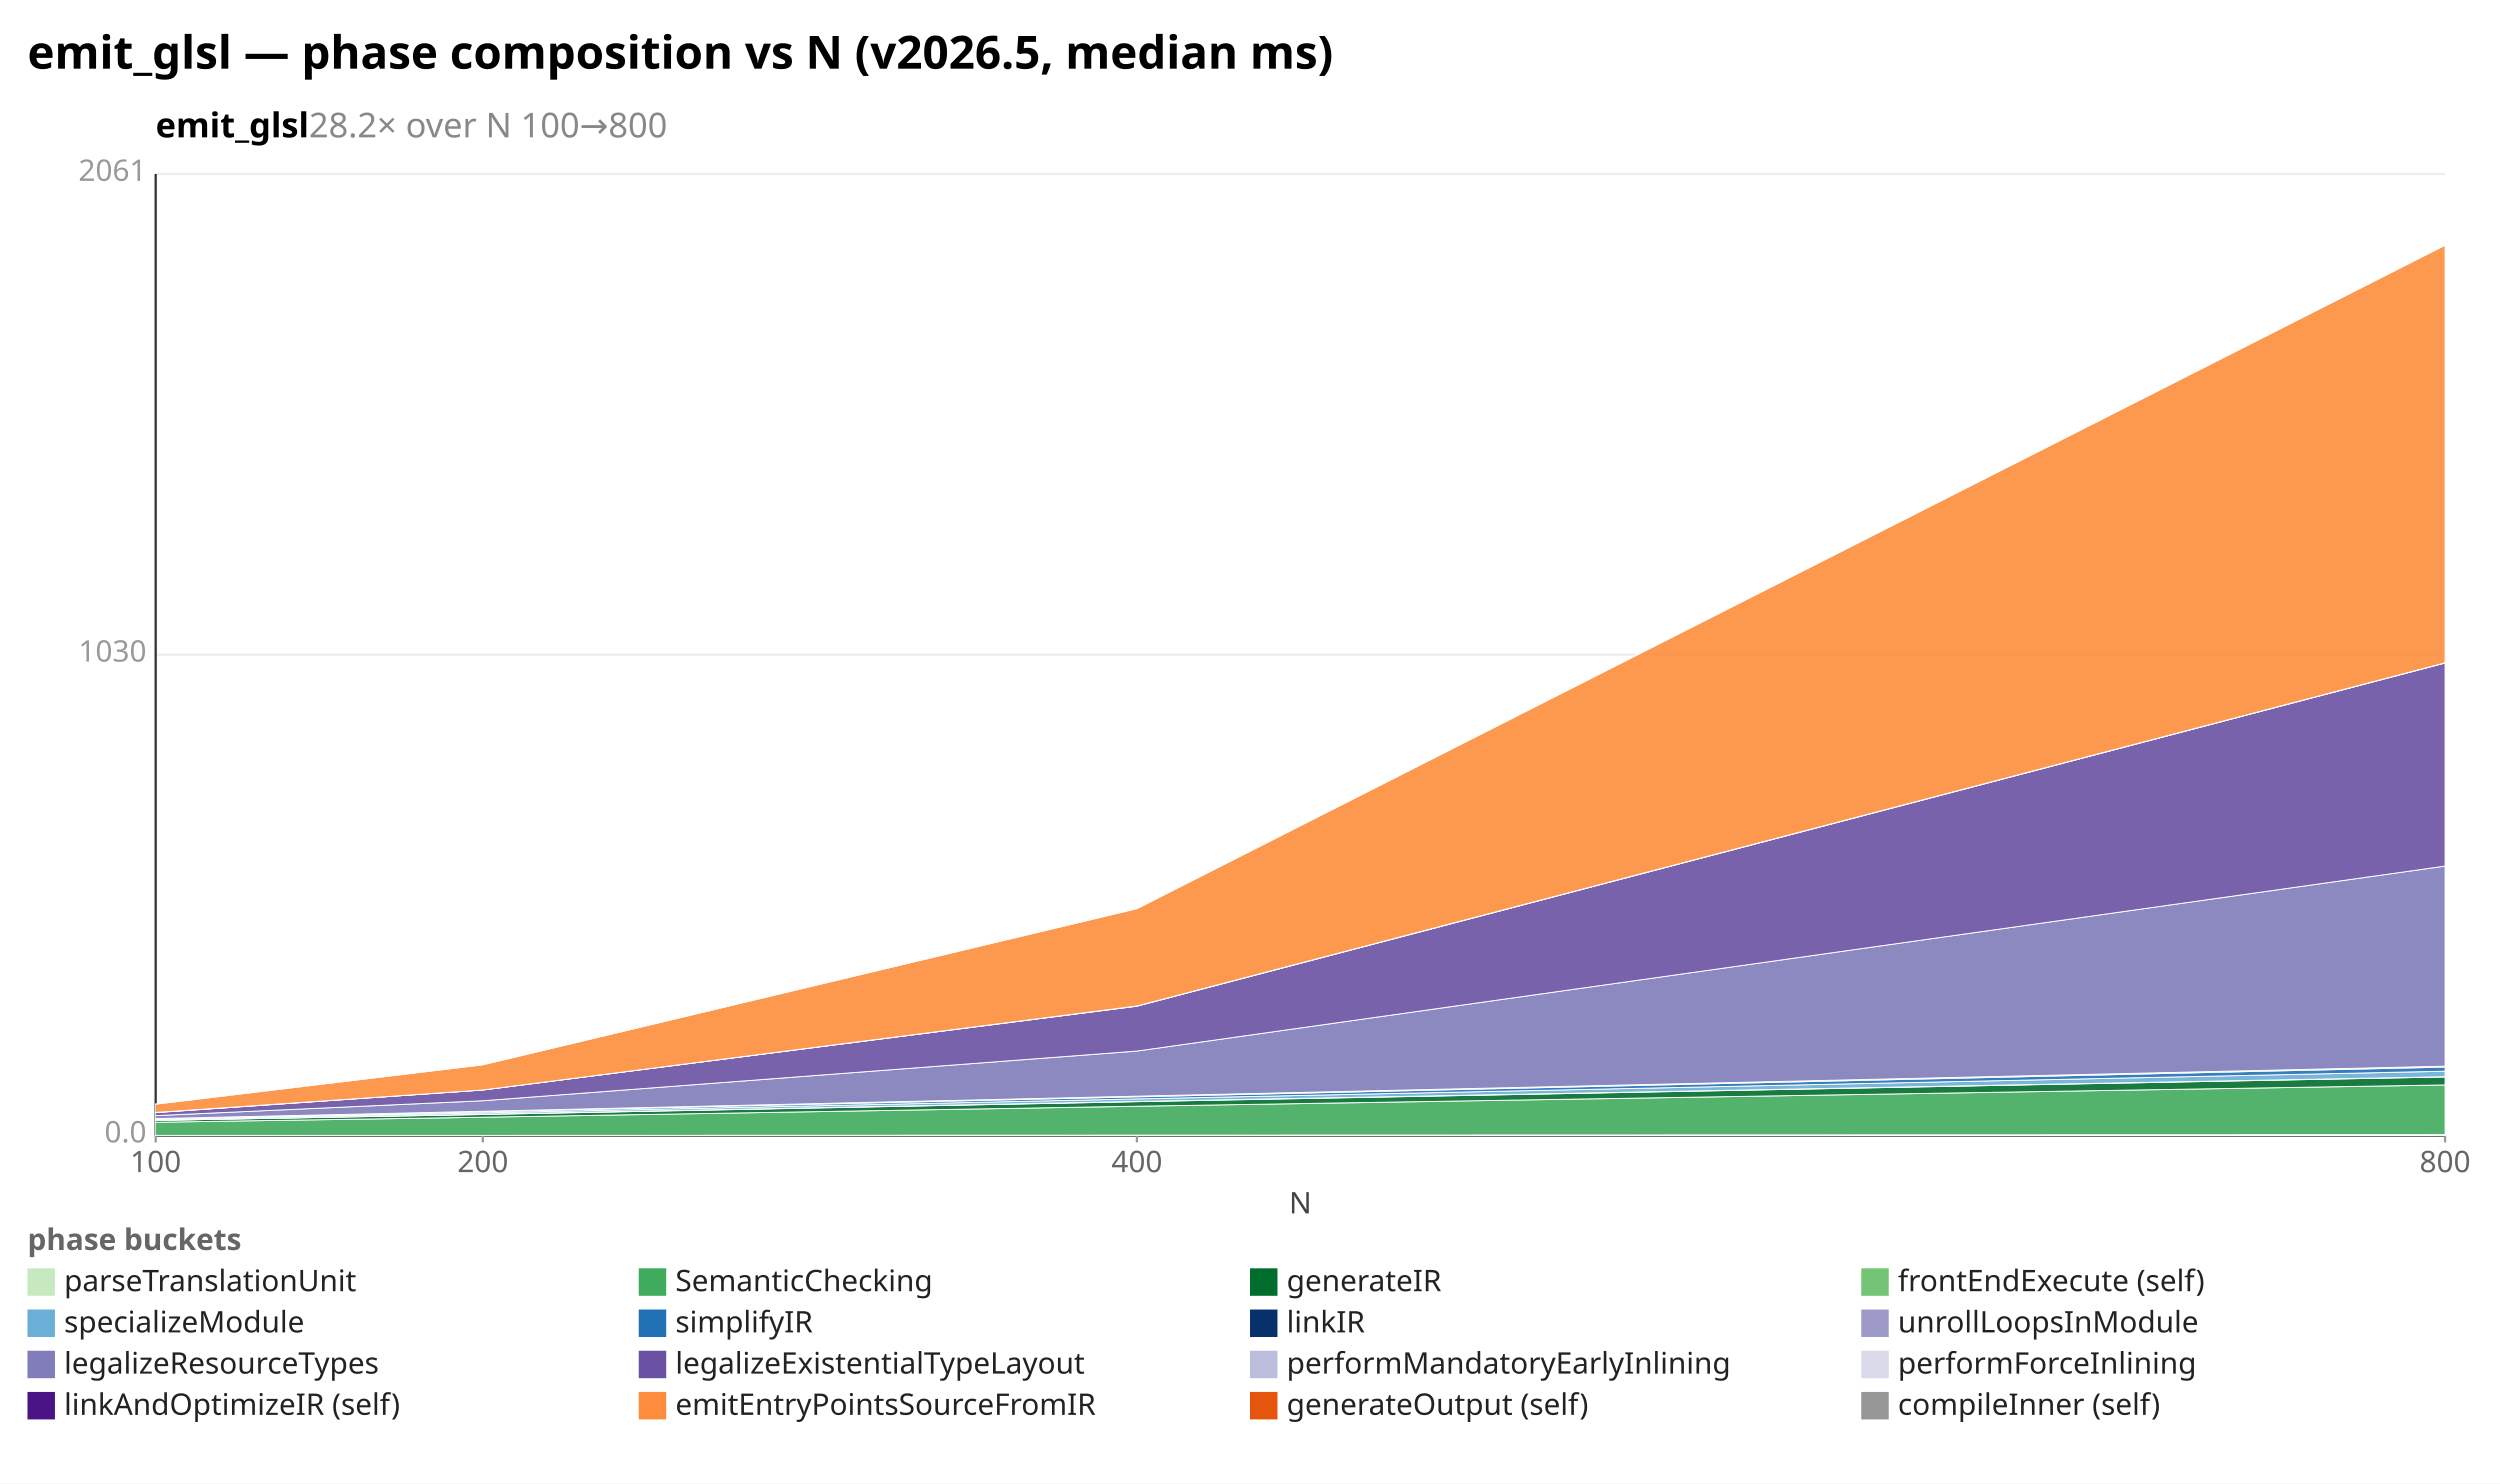
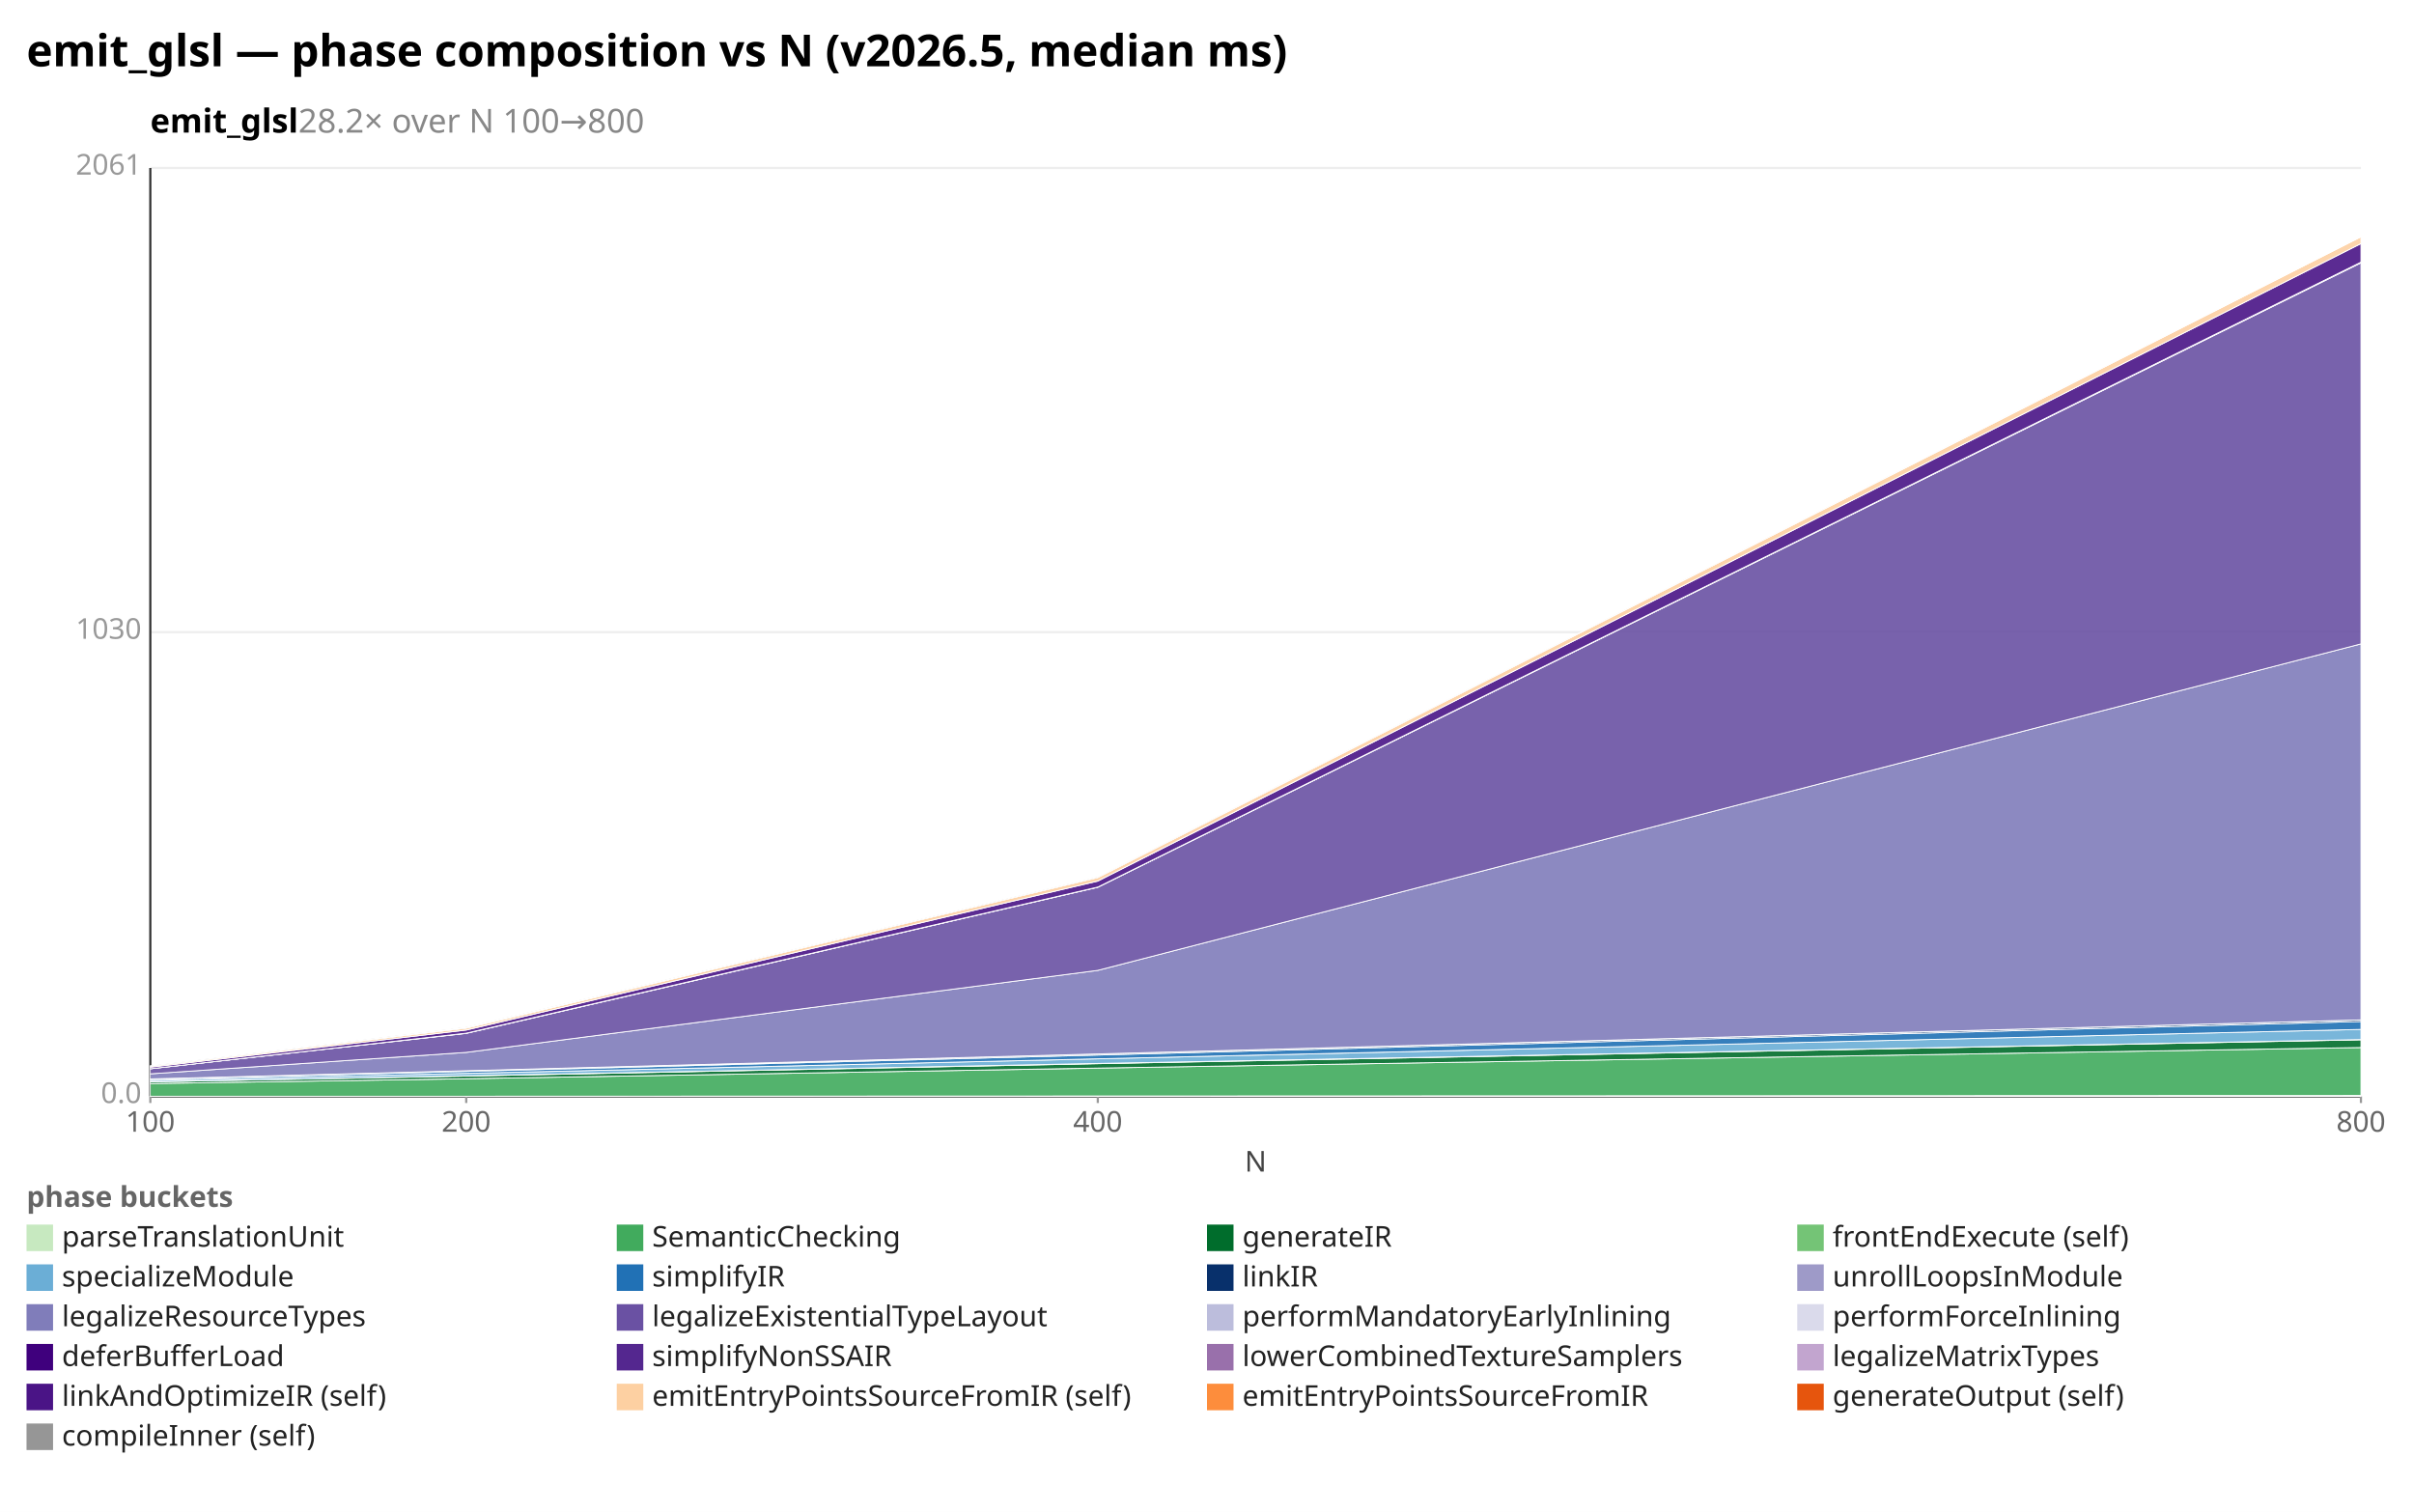
- <svg xmlns="http://www.w3.org/2000/svg" width="1092" height="648" viewBox="0 0 1092 648" preserveAspectRatio="xMidYMid meet" font-family="sans-serif" font-size="13">
-   <rect width="1092" height="648" fill="white" />
+ <svg xmlns="http://www.w3.org/2000/svg" width="1092" height="684" viewBox="0 0 1092 684" preserveAspectRatio="xMidYMid meet" font-family="sans-serif" font-size="13">
+   <rect width="1092" height="684" fill="white" />
  <text x="12" y="30" font-size="20" font-weight="bold">emit_glsl — phase composition vs N (v2026.5, median ms)</text>
  <text x="68" y="60" font-size="15" font-weight="600">emit_glsl<tspan fill="#888" font-weight="400">  28.2× over N 100→800</tspan>
  </text>
  <line x1="68.0" y1="496.0" x2="1068.0" y2="496.0" stroke="#eee" />
  <text x="64.0" y="499.0" text-anchor="end" fill="#999">0.0</text>
  <line x1="68.0" y1="286.0" x2="1068.0" y2="286.0" stroke="#eee" />
  <text x="64.0" y="289.0" text-anchor="end" fill="#999">1030</text>
  <line x1="68.0" y1="76.0" x2="1068.0" y2="76.0" stroke="#eee" />
  <text x="64.0" y="79.0" text-anchor="end" fill="#999">2061</text>
  <line x1="68.0" y1="76.0" x2="68.0" y2="496.0" stroke="#333" />
  <line x1="68.0" y1="496.0" x2="1068.0" y2="496.0" stroke="#333" />
  <line x1="68.0" y1="496.0" x2="68.0" y2="499.0" stroke="#999" />
  <text x="68.0" y="512.0" text-anchor="middle" fill="#666">100</text>
  <line x1="210.9" y1="496.0" x2="210.9" y2="499.0" stroke="#999" />
  <text x="210.9" y="512.0" text-anchor="middle" fill="#666">200</text>
  <line x1="496.6" y1="496.0" x2="496.6" y2="499.0" stroke="#999" />
  <text x="496.6" y="512.0" text-anchor="middle" fill="#666">400</text>
  <line x1="1068.0" y1="496.0" x2="1068.0" y2="499.0" stroke="#999" />
  <text x="1068.0" y="512.0" text-anchor="middle" fill="#666">800</text>
  <text x="568" y="530" text-anchor="middle" fill="#444">N</text>
  <polygon points="68.0,495.9 210.9,495.9 496.6,495.8 1068.0,495.6 1068.0,496.0 496.6,496.0 210.9,496.0 68.0,496.0" fill="#c7e9c0" fill-opacity="0.9" stroke="#fff" stroke-width="0.4" />
  <polygon points="68.0,490.2 210.9,488.0 496.6,483.2 1068.0,473.9 1068.0,495.6 496.6,495.8 210.9,495.9 68.0,495.9" fill="#41ab5d" fill-opacity="0.9" stroke="#fff" stroke-width="0.4" />
  <polygon points="68.0,489.4 210.9,486.8 496.6,481.2 1068.0,470.4 1068.0,473.9 496.6,483.2 210.9,488.0 68.0,490.2" fill="#006d2c" fill-opacity="0.9" stroke="#fff" stroke-width="0.4" />
  <polygon points="68.0,489.4 210.9,486.7 496.6,481.1 1068.0,470.3 1068.0,470.4 496.6,481.2 210.9,486.8 68.0,489.4" fill="#74c476" fill-opacity="0.9" stroke="#fff" stroke-width="0.4" />
-   <polygon points="68.0,489.0 210.9,486.1 496.6,480.0 1068.0,467.9 1068.0,470.3 496.6,481.1 210.9,486.7 68.0,489.4" fill="#6baed6" fill-opacity="0.9" stroke="#fff" stroke-width="0.4" />
-   <polygon points="68.0,488.8 210.9,485.6 496.6,479.1 1068.0,466.1 1068.0,467.9 496.6,480.0 210.9,486.1 68.0,489.0" fill="#2171b5" fill-opacity="0.9" stroke="#fff" stroke-width="0.4" />
-   <polygon points="68.0,488.6 210.9,485.4 496.6,478.8 1068.0,465.7 1068.0,466.1 496.6,479.1 210.9,485.6 68.0,488.8" fill="#08306b" fill-opacity="0.9" stroke="#fff" stroke-width="0.4" />
-   <polygon points="68.0,488.6 210.9,485.4 496.6,478.8 1068.0,465.7 1068.0,465.7 496.6,478.8 210.9,485.4 68.0,488.6" fill="#9e9ac8" fill-opacity="0.9" stroke="#fff" stroke-width="0.4" />
-   <polygon points="68.0,487.3 210.9,480.8 496.6,459.1 1068.0,378.3 1068.0,465.7 496.6,478.8 210.9,485.4 68.0,488.6" fill="#807dba" fill-opacity="0.9" stroke="#fff" stroke-width="0.4" />
-   <polygon points="68.0,486.0 210.9,476.1 496.6,439.5 1068.0,289.6 1068.0,378.3 496.6,459.1 210.9,480.8 68.0,487.3" fill="#6a51a3" fill-opacity="0.9" stroke="#fff" stroke-width="0.4" />
-   <polygon points="68.0,485.9 210.9,476.1 496.6,439.4 1068.0,289.5 1068.0,289.6 496.6,439.5 210.9,476.1 68.0,486.0" fill="#bcbddc" fill-opacity="0.9" stroke="#fff" stroke-width="0.4" />
-   <polygon points="68.0,485.9 210.9,476.1 496.6,439.4 1068.0,289.5 1068.0,289.5 496.6,439.4 210.9,476.1 68.0,485.9" fill="#dadaeb" fill-opacity="0.9" stroke="#fff" stroke-width="0.4" />
-   <polygon points="68.0,482.3 210.9,465.1 496.6,396.9 1068.0,107.1 1068.0,289.5 496.6,439.4 210.9,476.1 68.0,485.9" fill="#fd8d3c" fill-opacity="0.9" stroke="#fff" stroke-width="0.4" />
+   <polygon points="68.0,488.8 210.9,485.6 496.6,479.0 1068.0,465.7 1068.0,470.3 496.6,481.1 210.9,486.7 68.0,489.4" fill="#6baed6" fill-opacity="0.9" stroke="#fff" stroke-width="0.4" />
+   <polygon points="68.0,488.3 210.9,484.7 496.6,477.3 1068.0,462.1 1068.0,465.7 496.6,479.0 210.9,485.6 68.0,488.8" fill="#2171b5" fill-opacity="0.9" stroke="#fff" stroke-width="0.4" />
+   <polygon points="68.0,488.1 210.9,484.4 496.6,476.8 1068.0,461.4 1068.0,462.1 496.6,477.3 210.9,484.7 68.0,488.3" fill="#08306b" fill-opacity="0.9" stroke="#fff" stroke-width="0.4" />
+   <polygon points="68.0,488.1 210.9,484.4 496.6,476.8 1068.0,461.4 1068.0,461.4 496.6,476.8 210.9,484.4 68.0,488.1" fill="#9e9ac8" fill-opacity="0.9" stroke="#fff" stroke-width="0.4" />
+   <polygon points="68.0,485.8 210.9,476.1 496.6,439.0 1068.0,291.3 1068.0,461.4 496.6,476.8 210.9,484.4 68.0,488.1" fill="#807dba" fill-opacity="0.9" stroke="#fff" stroke-width="0.4" />
+   <polygon points="68.0,483.5 210.9,467.5 496.6,401.4 1068.0,118.9 1068.0,291.3 496.6,439.0 210.9,476.1 68.0,485.8" fill="#6a51a3" fill-opacity="0.9" stroke="#fff" stroke-width="0.4" />
+   <polygon points="68.0,483.5 210.9,467.4 496.6,401.3 1068.0,118.7 1068.0,118.9 496.6,401.4 210.9,467.5 68.0,483.5" fill="#bcbddc" fill-opacity="0.9" stroke="#fff" stroke-width="0.4" />
+   <polygon points="68.0,483.5 210.9,467.4 496.6,401.3 1068.0,118.6 1068.0,118.7 496.6,401.3 210.9,467.4 68.0,483.5" fill="#dadaeb" fill-opacity="0.9" stroke="#fff" stroke-width="0.4" />
+   <polygon points="68.0,482.8 210.9,466.0 496.6,398.6 1068.0,110.2 1068.0,118.6 496.6,401.3 210.9,467.4 68.0,483.5" fill="#4a1486" fill-opacity="0.9" stroke="#fff" stroke-width="0.4" />
+   <polygon points="68.0,482.3 210.9,465.1 496.6,397.0 1068.0,107.1 1068.0,110.2 496.6,398.6 210.9,466.0 68.0,482.8" fill="#fdd0a2" fill-opacity="0.9" stroke="#fff" stroke-width="0.4" />
+   <polygon points="68.0,482.3 210.9,465.1 496.6,396.9 1068.0,107.1 1068.0,107.1 496.6,397.0 210.9,465.1 68.0,482.3" fill="#e6550d" fill-opacity="0.9" stroke="#fff" stroke-width="0.4" />
  <polygon points="68.0,482.2 210.9,464.7 496.6,396.8 1068.0,107.1 1068.0,107.1 496.6,396.9 210.9,465.1 68.0,482.3" fill="#969696" fill-opacity="0.9" stroke="#fff" stroke-width="0.4" />
  <text x="12" y="546" fill="#666" font-weight="600">phase buckets</text>
  <rect x="12" y="554" width="12" height="12" fill="#c7e9c0" />
  <text x="28" y="564" fill="#222">parseTranslationUnit</text>
  <rect x="279" y="554" width="12" height="12" fill="#41ab5d" />
  <text x="295" y="564" fill="#222">SemanticChecking</text>
  <rect x="546" y="554" width="12" height="12" fill="#006d2c" />
  <text x="562" y="564" fill="#222">generateIR</text>
  <rect x="813" y="554" width="12" height="12" fill="#74c476" />
  <text x="829" y="564" fill="#222">frontEndExecute (self)</text>
  <rect x="12" y="572" width="12" height="12" fill="#6baed6" />
  <text x="28" y="582" fill="#222">specializeModule</text>
  <rect x="279" y="572" width="12" height="12" fill="#2171b5" />
  <text x="295" y="582" fill="#222">simplifyIR</text>
  <rect x="546" y="572" width="12" height="12" fill="#08306b" />
  <text x="562" y="582" fill="#222">linkIR</text>
  <rect x="813" y="572" width="12" height="12" fill="#9e9ac8" />
  <text x="829" y="582" fill="#222">unrollLoopsInModule</text>
  <rect x="12" y="590" width="12" height="12" fill="#807dba" />
  <text x="28" y="600" fill="#222">legalizeResourceTypes</text>
  <rect x="279" y="590" width="12" height="12" fill="#6a51a3" />
  <text x="295" y="600" fill="#222">legalizeExistentialTypeLayout</text>
  <rect x="546" y="590" width="12" height="12" fill="#bcbddc" />
  <text x="562" y="600" fill="#222">performMandatoryEarlyInlining</text>
  <rect x="813" y="590" width="12" height="12" fill="#dadaeb" />
  <text x="829" y="600" fill="#222">performForceInlining</text>
-   <rect x="12" y="608" width="12" height="12" fill="#4a1486" />
-   <text x="28" y="618" fill="#222">linkAndOptimizeIR (self)</text>
-   <rect x="279" y="608" width="12" height="12" fill="#fd8d3c" />
-   <text x="295" y="618" fill="#222">emitEntryPointsSourceFromIR</text>
-   <rect x="546" y="608" width="12" height="12" fill="#e6550d" />
-   <text x="562" y="618" fill="#222">generateOutput (self)</text>
-   <rect x="813" y="608" width="12" height="12" fill="#969696" />
-   <text x="829" y="618" fill="#222">compileInner (self)</text>
+   <rect x="12" y="608" width="12" height="12" fill="#3f007d" />
+   <text x="28" y="618" fill="#222">deferBufferLoad</text>
+   <rect x="279" y="608" width="12" height="12" fill="#54278f" />
+   <text x="295" y="618" fill="#222">simplifyNonSSAIR</text>
+   <rect x="546" y="608" width="12" height="12" fill="#9970ab" />
+   <text x="562" y="618" fill="#222">lowerCombinedTextureSamplers</text>
+   <rect x="813" y="608" width="12" height="12" fill="#c2a5cf" />
+   <text x="829" y="618" fill="#222">legalizeMatrixTypes</text>
+   <rect x="12" y="626" width="12" height="12" fill="#4a1486" />
+   <text x="28" y="636" fill="#222">linkAndOptimizeIR (self)</text>
+   <rect x="279" y="626" width="12" height="12" fill="#fdd0a2" />
+   <text x="295" y="636" fill="#222">emitEntryPointsSourceFromIR (self)</text>
+   <rect x="546" y="626" width="12" height="12" fill="#fd8d3c" />
+   <text x="562" y="636" fill="#222">emitEntryPointsSourceFromIR</text>
+   <rect x="813" y="626" width="12" height="12" fill="#e6550d" />
+   <text x="829" y="636" fill="#222">generateOutput (self)</text>
+   <rect x="12" y="644" width="12" height="12" fill="#969696" />
+   <text x="28" y="654" fill="#222">compileInner (self)</text>
</svg>
